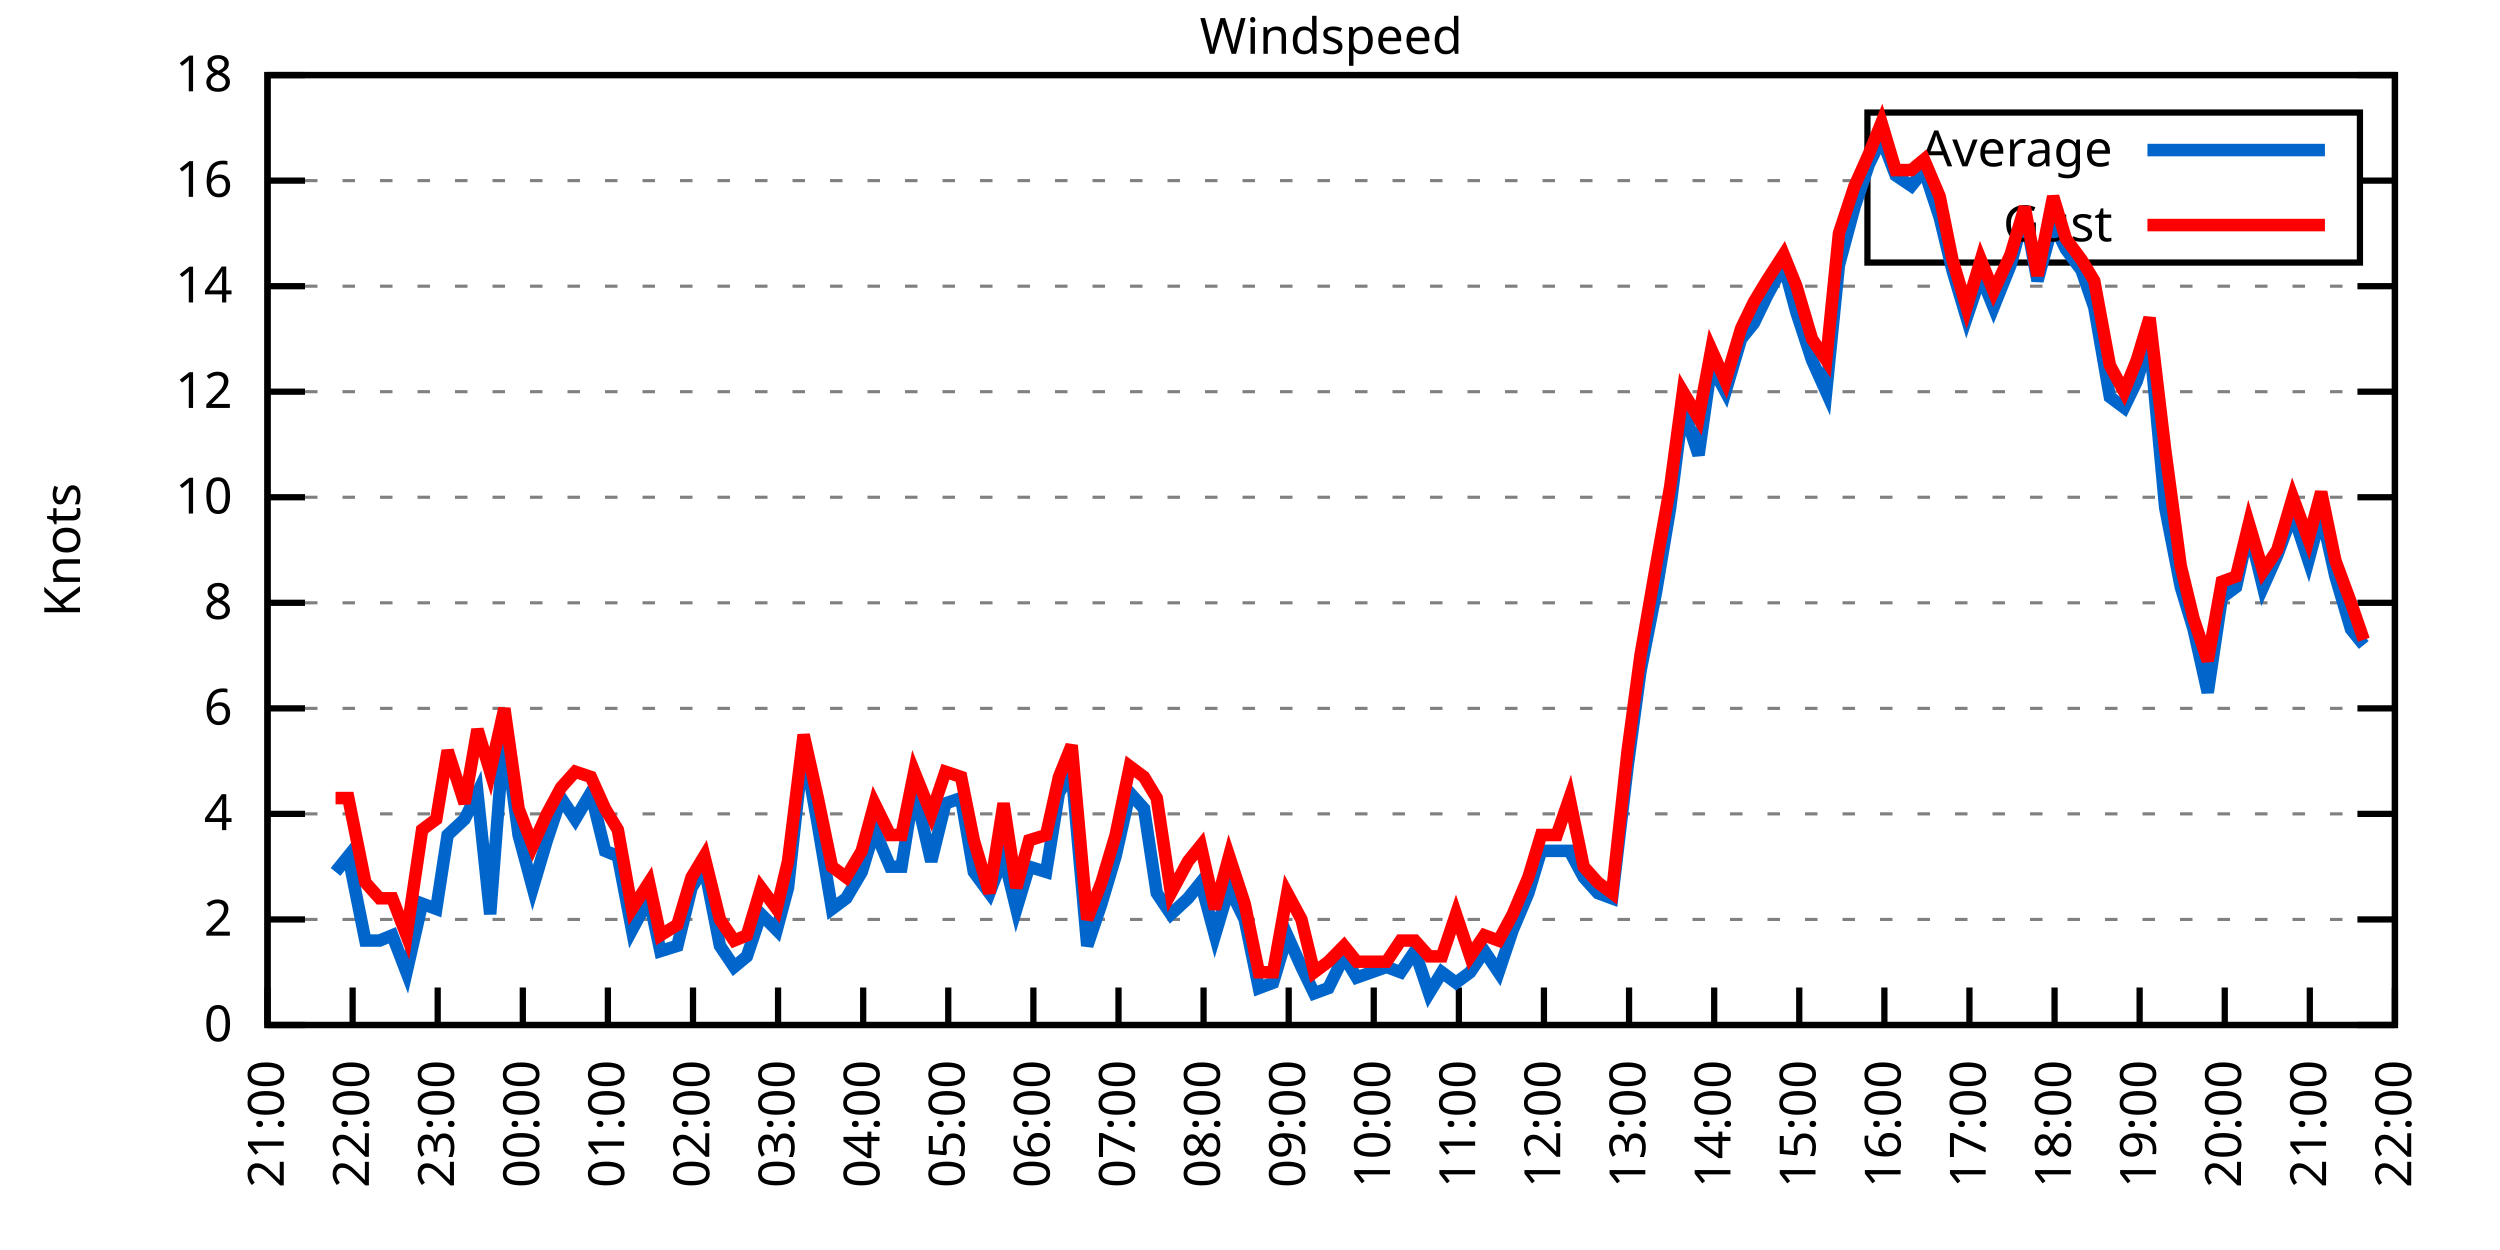
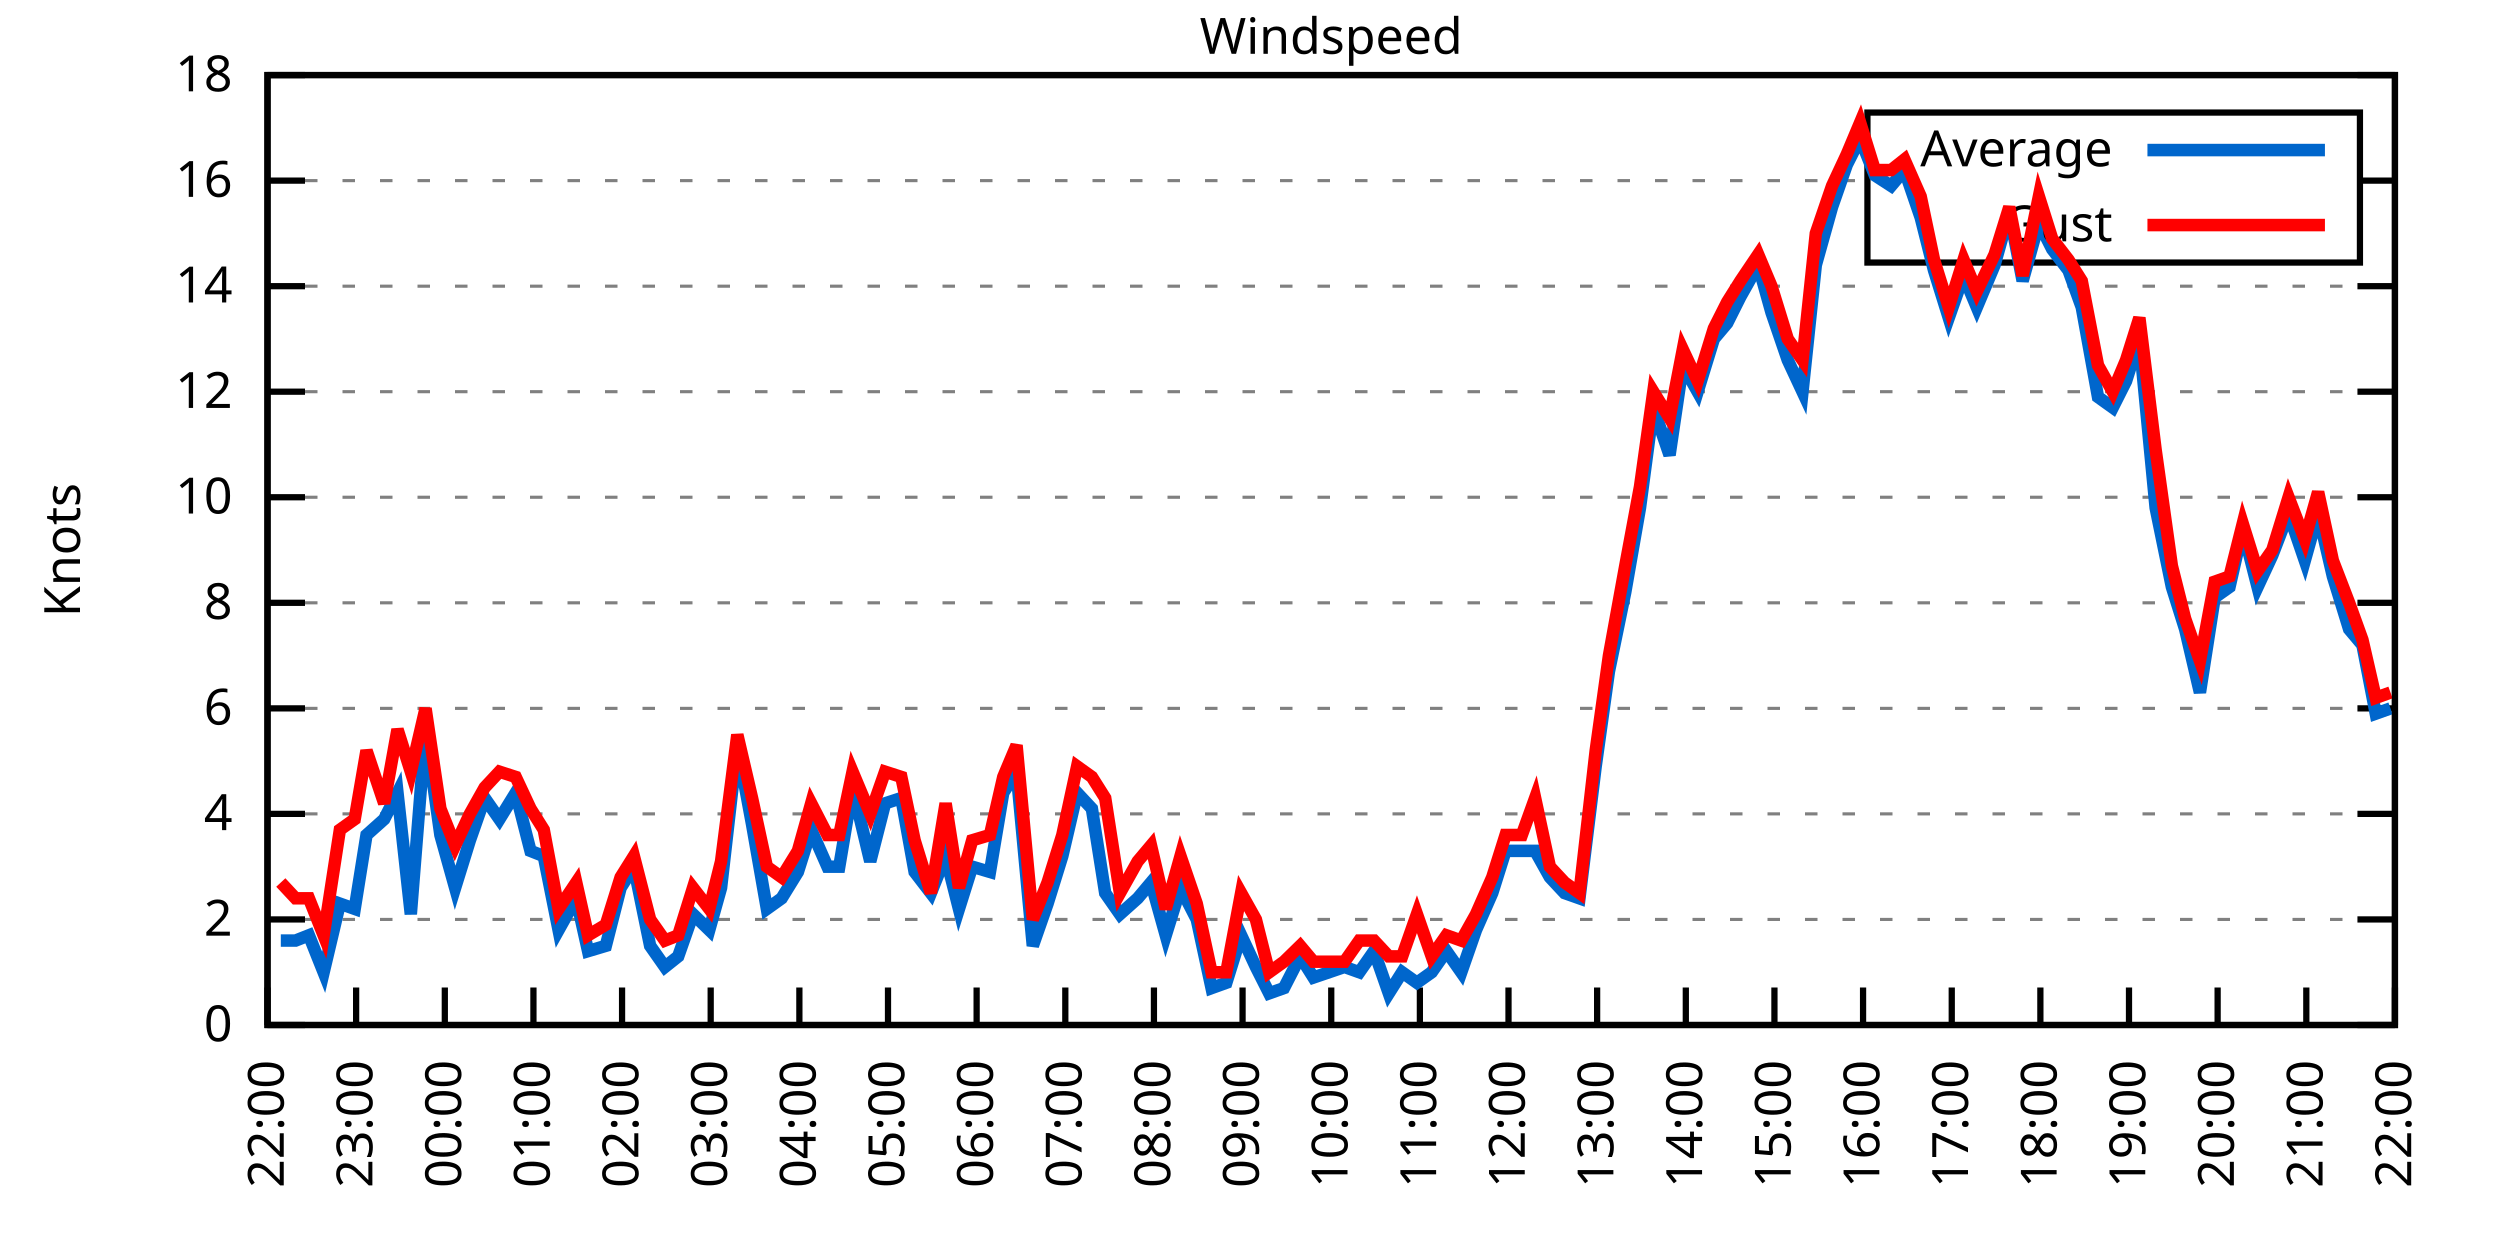
<svg xmlns="http://www.w3.org/2000/svg" xmlns:xlink="http://www.w3.org/1999/xlink" width="400" height="200" viewBox="0 0 400 200">
  <g id="gnuplot_canvas">
    <rect x="0" y="0" width="400" height="200" fill="none" />
    <defs>
      <circle id="gpDot" r="0.5" stroke-width="0.5" stroke="currentColor" />
      <path id="gpPt0" stroke-width="0.333" stroke="currentColor" d="M-1,0 h2 M0,-1 v2" />
      <path id="gpPt1" stroke-width="0.333" stroke="currentColor" d="M-1,-1 L1,1 M1,-1 L-1,1" />
      <path id="gpPt2" stroke-width="0.333" stroke="currentColor" d="M-1,0 L1,0 M0,-1 L0,1 M-1,-1 L1,1 M-1,1 L1,-1" />
      <rect id="gpPt3" stroke-width="0.333" stroke="currentColor" x="-1" y="-1" width="2" height="2" />
      <rect id="gpPt4" stroke-width="0.333" stroke="currentColor" fill="currentColor" x="-1" y="-1" width="2" height="2" />
      <circle id="gpPt5" stroke-width="0.333" stroke="currentColor" cx="0" cy="0" r="1" />
      <use xlink:href="#gpPt5" id="gpPt6" fill="currentColor" stroke="none" />
      <path id="gpPt7" stroke-width="0.333" stroke="currentColor" d="M0,-1.33 L-1.33,0.67 L1.33,0.67 z" />
      <use xlink:href="#gpPt7" id="gpPt8" fill="currentColor" stroke="none" />
      <use xlink:href="#gpPt7" id="gpPt9" stroke="currentColor" transform="rotate(180)" />
      <use xlink:href="#gpPt9" id="gpPt10" fill="currentColor" stroke="none" />
      <use xlink:href="#gpPt3" id="gpPt11" stroke="currentColor" transform="rotate(45)" />
      <use xlink:href="#gpPt11" id="gpPt12" fill="currentColor" stroke="none" />
      <path id="gpPt13" stroke-width="0.333" stroke="currentColor" d="M0,1.330 L1.265,0.411 L0.782,-1.067 L-0.782,-1.076 L-1.265,0.411 z" />
      <use xlink:href="#gpPt13" id="gpPt14" fill="currentColor" stroke="none" />
      <filter id="textbox" filterUnits="objectBoundingBox" x="0" y="0" height="1" width="1">
        <feFlood flood-color="white" flood-opacity="1" result="bgnd" />
        <feComposite in="SourceGraphic" in2="bgnd" operator="atop" />
      </filter>
      <filter id="greybox" filterUnits="objectBoundingBox" x="0" y="0" height="1" width="1">
        <feFlood flood-color="lightgrey" flood-opacity="1" result="grey" />
        <feComposite in="SourceGraphic" in2="grey" operator="atop" />
      </filter>
    </defs>
    <g fill="none" color="white" stroke="currentColor" stroke-width="1.00" stroke-linecap="butt" stroke-linejoin="miter">
</g>
    <g fill="none" color="black" stroke="currentColor" stroke-width="1.00" stroke-linecap="butt" stroke-linejoin="miter">
      <g stroke="none" shape-rendering="crispEdges">
        <polygon fill="rgb(255, 255, 255)" points="42.80,164.00 383.18,164.00 383.18,12.02 42.80,12.02 " />
      </g>
    </g>
    <g fill="none" color="black" stroke="currentColor" stroke-width="1.00" stroke-linecap="butt" stroke-linejoin="miter">
</g>
    <g fill="none" color="black" stroke="black" stroke-width="0.50" stroke-linecap="butt" stroke-linejoin="miter">
</g>
    <g fill="none" color="gray" stroke="currentColor" stroke-width="0.50" stroke-linecap="butt" stroke-linejoin="miter">
      <path stroke="gray" stroke-dasharray="2,4" class="gridline" d="M42.80,164.00 L383.19,164.00  " />
    </g>
    <g fill="none" color="gray" stroke="gray" stroke-width="1.00" stroke-linecap="butt" stroke-linejoin="miter">
</g>
    <g fill="none" color="black" stroke="currentColor" stroke-width="1.00" stroke-linecap="butt" stroke-linejoin="miter">
      <path stroke="black" d="M42.80,164.00 L48.80,164.00 M383.19,164.00 L377.19,164.00  " />
      <g transform="translate(37.20,166.60)" stroke="none" fill="black" font-family="Sans" font-size="8.00" text-anchor="end">
        <text>
          <tspan font-family="Sans"> 0</tspan>
        </text>
      </g>
    </g>
    <g fill="none" color="black" stroke="currentColor" stroke-width="1.00" stroke-linecap="butt" stroke-linejoin="miter">
</g>
    <g fill="none" color="black" stroke="black" stroke-width="0.50" stroke-linecap="butt" stroke-linejoin="miter">
</g>
    <g fill="none" color="gray" stroke="currentColor" stroke-width="0.50" stroke-linecap="butt" stroke-linejoin="miter">
      <path stroke="gray" stroke-dasharray="2,4" class="gridline" d="M42.80,147.11 L383.19,147.11  " />
    </g>
    <g fill="none" color="gray" stroke="gray" stroke-width="1.00" stroke-linecap="butt" stroke-linejoin="miter">
</g>
    <g fill="none" color="black" stroke="currentColor" stroke-width="1.00" stroke-linecap="butt" stroke-linejoin="miter">
      <path stroke="black" d="M42.80,147.11 L48.80,147.11 M383.19,147.11 L377.19,147.11  " />
      <g transform="translate(37.20,149.71)" stroke="none" fill="black" font-family="Sans" font-size="8.00" text-anchor="end">
        <text>
          <tspan font-family="Sans"> 2</tspan>
        </text>
      </g>
    </g>
    <g fill="none" color="black" stroke="currentColor" stroke-width="1.00" stroke-linecap="butt" stroke-linejoin="miter">
</g>
    <g fill="none" color="black" stroke="black" stroke-width="0.50" stroke-linecap="butt" stroke-linejoin="miter">
</g>
    <g fill="none" color="gray" stroke="currentColor" stroke-width="0.50" stroke-linecap="butt" stroke-linejoin="miter">
      <path stroke="gray" stroke-dasharray="2,4" class="gridline" d="M42.80,130.22 L383.19,130.22  " />
    </g>
    <g fill="none" color="gray" stroke="gray" stroke-width="1.00" stroke-linecap="butt" stroke-linejoin="miter">
</g>
    <g fill="none" color="black" stroke="currentColor" stroke-width="1.00" stroke-linecap="butt" stroke-linejoin="miter">
      <path stroke="black" d="M42.80,130.22 L48.80,130.22 M383.19,130.22 L377.19,130.22  " />
      <g transform="translate(37.20,132.82)" stroke="none" fill="black" font-family="Sans" font-size="8.00" text-anchor="end">
        <text>
          <tspan font-family="Sans"> 4</tspan>
        </text>
      </g>
    </g>
    <g fill="none" color="black" stroke="currentColor" stroke-width="1.00" stroke-linecap="butt" stroke-linejoin="miter">
</g>
    <g fill="none" color="black" stroke="black" stroke-width="0.50" stroke-linecap="butt" stroke-linejoin="miter">
</g>
    <g fill="none" color="gray" stroke="currentColor" stroke-width="0.50" stroke-linecap="butt" stroke-linejoin="miter">
      <path stroke="gray" stroke-dasharray="2,4" class="gridline" d="M42.80,113.34 L383.19,113.34  " />
    </g>
    <g fill="none" color="gray" stroke="gray" stroke-width="1.00" stroke-linecap="butt" stroke-linejoin="miter">
</g>
    <g fill="none" color="black" stroke="currentColor" stroke-width="1.00" stroke-linecap="butt" stroke-linejoin="miter">
      <path stroke="black" d="M42.80,113.34 L48.80,113.34 M383.19,113.34 L377.19,113.34  " />
      <g transform="translate(37.20,115.94)" stroke="none" fill="black" font-family="Sans" font-size="8.00" text-anchor="end">
        <text>
          <tspan font-family="Sans"> 6</tspan>
        </text>
      </g>
    </g>
    <g fill="none" color="black" stroke="currentColor" stroke-width="1.00" stroke-linecap="butt" stroke-linejoin="miter">
</g>
    <g fill="none" color="black" stroke="black" stroke-width="0.50" stroke-linecap="butt" stroke-linejoin="miter">
</g>
    <g fill="none" color="gray" stroke="currentColor" stroke-width="0.50" stroke-linecap="butt" stroke-linejoin="miter">
      <path stroke="gray" stroke-dasharray="2,4" class="gridline" d="M42.80,96.45 L383.19,96.45  " />
    </g>
    <g fill="none" color="gray" stroke="gray" stroke-width="1.00" stroke-linecap="butt" stroke-linejoin="miter">
</g>
    <g fill="none" color="black" stroke="currentColor" stroke-width="1.00" stroke-linecap="butt" stroke-linejoin="miter">
      <path stroke="black" d="M42.80,96.45 L48.80,96.45 M383.19,96.45 L377.19,96.45  " />
      <g transform="translate(37.20,99.05)" stroke="none" fill="black" font-family="Sans" font-size="8.00" text-anchor="end">
        <text>
          <tspan font-family="Sans"> 8</tspan>
        </text>
      </g>
    </g>
    <g fill="none" color="black" stroke="currentColor" stroke-width="1.00" stroke-linecap="butt" stroke-linejoin="miter">
</g>
    <g fill="none" color="black" stroke="black" stroke-width="0.50" stroke-linecap="butt" stroke-linejoin="miter">
</g>
    <g fill="none" color="gray" stroke="currentColor" stroke-width="0.50" stroke-linecap="butt" stroke-linejoin="miter">
      <path stroke="gray" stroke-dasharray="2,4" class="gridline" d="M42.80,79.56 L383.19,79.56  " />
    </g>
    <g fill="none" color="gray" stroke="gray" stroke-width="1.00" stroke-linecap="butt" stroke-linejoin="miter">
</g>
    <g fill="none" color="black" stroke="currentColor" stroke-width="1.00" stroke-linecap="butt" stroke-linejoin="miter">
      <path stroke="black" d="M42.80,79.56 L48.80,79.56 M383.19,79.56 L377.19,79.56  " />
      <g transform="translate(37.20,82.16)" stroke="none" fill="black" font-family="Sans" font-size="8.00" text-anchor="end">
        <text>
          <tspan font-family="Sans"> 10</tspan>
        </text>
      </g>
    </g>
    <g fill="none" color="black" stroke="currentColor" stroke-width="1.00" stroke-linecap="butt" stroke-linejoin="miter">
</g>
    <g fill="none" color="black" stroke="black" stroke-width="0.50" stroke-linecap="butt" stroke-linejoin="miter">
</g>
    <g fill="none" color="gray" stroke="currentColor" stroke-width="0.50" stroke-linecap="butt" stroke-linejoin="miter">
      <path stroke="gray" stroke-dasharray="2,4" class="gridline" d="M42.80,62.67 L383.19,62.67  " />
    </g>
    <g fill="none" color="gray" stroke="gray" stroke-width="1.00" stroke-linecap="butt" stroke-linejoin="miter">
</g>
    <g fill="none" color="black" stroke="currentColor" stroke-width="1.00" stroke-linecap="butt" stroke-linejoin="miter">
      <path stroke="black" d="M42.80,62.67 L48.80,62.67 M383.19,62.67 L377.19,62.67  " />
      <g transform="translate(37.20,65.27)" stroke="none" fill="black" font-family="Sans" font-size="8.00" text-anchor="end">
        <text>
          <tspan font-family="Sans"> 12</tspan>
        </text>
      </g>
    </g>
    <g fill="none" color="black" stroke="currentColor" stroke-width="1.00" stroke-linecap="butt" stroke-linejoin="miter">
</g>
    <g fill="none" color="black" stroke="black" stroke-width="0.50" stroke-linecap="butt" stroke-linejoin="miter">
</g>
    <g fill="none" color="gray" stroke="currentColor" stroke-width="0.50" stroke-linecap="butt" stroke-linejoin="miter">
      <path stroke="gray" stroke-dasharray="2,4" class="gridline" d="M42.80,45.79 L383.19,45.79  " />
    </g>
    <g fill="none" color="gray" stroke="gray" stroke-width="1.00" stroke-linecap="butt" stroke-linejoin="miter">
</g>
    <g fill="none" color="black" stroke="currentColor" stroke-width="1.00" stroke-linecap="butt" stroke-linejoin="miter">
      <path stroke="black" d="M42.80,45.79 L48.80,45.79 M383.19,45.79 L377.19,45.79  " />
      <g transform="translate(37.20,48.39)" stroke="none" fill="black" font-family="Sans" font-size="8.00" text-anchor="end">
        <text>
          <tspan font-family="Sans"> 14</tspan>
        </text>
      </g>
    </g>
    <g fill="none" color="black" stroke="currentColor" stroke-width="1.00" stroke-linecap="butt" stroke-linejoin="miter">
</g>
    <g fill="none" color="black" stroke="black" stroke-width="0.50" stroke-linecap="butt" stroke-linejoin="miter">
</g>
    <g fill="none" color="gray" stroke="currentColor" stroke-width="0.50" stroke-linecap="butt" stroke-linejoin="miter">
      <path stroke="gray" stroke-dasharray="2,4" class="gridline" d="M42.80,28.90 L298.79,28.90 M377.59,28.90 L383.19,28.90  " />
    </g>
    <g fill="none" color="gray" stroke="gray" stroke-width="1.00" stroke-linecap="butt" stroke-linejoin="miter">
</g>
    <g fill="none" color="black" stroke="currentColor" stroke-width="1.00" stroke-linecap="butt" stroke-linejoin="miter">
      <path stroke="black" d="M42.80,28.90 L48.80,28.90 M383.19,28.90 L377.19,28.90  " />
      <g transform="translate(37.20,31.50)" stroke="none" fill="black" font-family="Sans" font-size="8.00" text-anchor="end">
        <text>
          <tspan font-family="Sans"> 16</tspan>
        </text>
      </g>
    </g>
    <g fill="none" color="black" stroke="currentColor" stroke-width="1.00" stroke-linecap="butt" stroke-linejoin="miter">
</g>
    <g fill="none" color="black" stroke="black" stroke-width="0.50" stroke-linecap="butt" stroke-linejoin="miter">
</g>
    <g fill="none" color="gray" stroke="currentColor" stroke-width="0.50" stroke-linecap="butt" stroke-linejoin="miter">
      <path stroke="gray" stroke-dasharray="2,4" class="gridline" d="M42.80,12.01 L383.19,12.01  " />
    </g>
    <g fill="none" color="gray" stroke="gray" stroke-width="1.00" stroke-linecap="butt" stroke-linejoin="miter">
</g>
    <g fill="none" color="black" stroke="currentColor" stroke-width="1.00" stroke-linecap="butt" stroke-linejoin="miter">
      <path stroke="black" d="M42.80,12.01 L48.80,12.01 M383.19,12.01 L377.19,12.01  " />
      <g transform="translate(37.20,14.61)" stroke="none" fill="black" font-family="Sans" font-size="8.00" text-anchor="end">
        <text>
          <tspan font-family="Sans"> 18</tspan>
        </text>
      </g>
    </g>
    <g fill="none" color="black" stroke="currentColor" stroke-width="1.00" stroke-linecap="butt" stroke-linejoin="miter">
      <path stroke="black" d="M42.80,164.00 L42.80,158.00  " />
      <g transform="translate(45.40,169.60) rotate(270.00)" stroke="none" fill="black" font-family="Sans" font-size="8.00" text-anchor="end">
        <text>
-           <tspan font-family="Sans">21:00</tspan>
-         </text>
-       </g>
-     </g>
-     <g fill="none" color="black" stroke="currentColor" stroke-width="1.00" stroke-linecap="butt" stroke-linejoin="miter">
-       <path stroke="black" d="M56.42,164.00 L56.42,158.00  " />
-       <g transform="translate(59.02,169.60) rotate(270.00)" stroke="none" fill="black" font-family="Sans" font-size="8.00" text-anchor="end">
-         <text>
          <tspan font-family="Sans">22:00</tspan>
        </text>
      </g>
    </g>
    <g fill="none" color="black" stroke="currentColor" stroke-width="1.00" stroke-linecap="butt" stroke-linejoin="miter">
-       <path stroke="black" d="M70.03,164.00 L70.03,158.00  " />
-       <g transform="translate(72.63,169.60) rotate(270.00)" stroke="none" fill="black" font-family="Sans" font-size="8.00" text-anchor="end">
+       <path stroke="black" d="M56.98,164.00 L56.98,158.00  " />
+       <g transform="translate(59.58,169.60) rotate(270.00)" stroke="none" fill="black" font-family="Sans" font-size="8.00" text-anchor="end">
        <text>
          <tspan font-family="Sans">23:00</tspan>
        </text>
      </g>
    </g>
    <g fill="none" color="black" stroke="currentColor" stroke-width="1.00" stroke-linecap="butt" stroke-linejoin="miter">
-       <path stroke="black" d="M83.65,164.00 L83.65,158.00  " />
-       <g transform="translate(86.25,169.60) rotate(270.00)" stroke="none" fill="black" font-family="Sans" font-size="8.00" text-anchor="end">
+       <path stroke="black" d="M71.17,164.00 L71.17,158.00  " />
+       <g transform="translate(73.77,169.60) rotate(270.00)" stroke="none" fill="black" font-family="Sans" font-size="8.00" text-anchor="end">
        <text>
          <tspan font-family="Sans">00:00</tspan>
        </text>
      </g>
    </g>
    <g fill="none" color="black" stroke="currentColor" stroke-width="1.00" stroke-linecap="butt" stroke-linejoin="miter">
-       <path stroke="black" d="M97.26,164.00 L97.26,158.00  " />
-       <g transform="translate(99.86,169.60) rotate(270.00)" stroke="none" fill="black" font-family="Sans" font-size="8.00" text-anchor="end">
+       <path stroke="black" d="M85.35,164.00 L85.35,158.00  " />
+       <g transform="translate(87.95,169.60) rotate(270.00)" stroke="none" fill="black" font-family="Sans" font-size="8.00" text-anchor="end">
        <text>
          <tspan font-family="Sans">01:00</tspan>
        </text>
      </g>
    </g>
    <g fill="none" color="black" stroke="currentColor" stroke-width="1.00" stroke-linecap="butt" stroke-linejoin="miter">
-       <path stroke="black" d="M110.88,164.00 L110.88,158.00  " />
-       <g transform="translate(113.48,169.60) rotate(270.00)" stroke="none" fill="black" font-family="Sans" font-size="8.00" text-anchor="end">
+       <path stroke="black" d="M99.53,164.00 L99.53,158.00  " />
+       <g transform="translate(102.13,169.60) rotate(270.00)" stroke="none" fill="black" font-family="Sans" font-size="8.00" text-anchor="end">
        <text>
          <tspan font-family="Sans">02:00</tspan>
        </text>
      </g>
    </g>
    <g fill="none" color="black" stroke="currentColor" stroke-width="1.00" stroke-linecap="butt" stroke-linejoin="miter">
-       <path stroke="black" d="M124.49,164.00 L124.49,158.00  " />
-       <g transform="translate(127.09,169.60) rotate(270.00)" stroke="none" fill="black" font-family="Sans" font-size="8.00" text-anchor="end">
+       <path stroke="black" d="M113.71,164.00 L113.71,158.00  " />
+       <g transform="translate(116.31,169.60) rotate(270.00)" stroke="none" fill="black" font-family="Sans" font-size="8.00" text-anchor="end">
        <text>
          <tspan font-family="Sans">03:00</tspan>
        </text>
      </g>
    </g>
    <g fill="none" color="black" stroke="currentColor" stroke-width="1.00" stroke-linecap="butt" stroke-linejoin="miter">
-       <path stroke="black" d="M138.11,164.00 L138.11,158.00  " />
-       <g transform="translate(140.71,169.60) rotate(270.00)" stroke="none" fill="black" font-family="Sans" font-size="8.00" text-anchor="end">
+       <path stroke="black" d="M127.90,164.00 L127.90,158.00  " />
+       <g transform="translate(130.50,169.60) rotate(270.00)" stroke="none" fill="black" font-family="Sans" font-size="8.00" text-anchor="end">
        <text>
          <tspan font-family="Sans">04:00</tspan>
        </text>
      </g>
    </g>
    <g fill="none" color="black" stroke="currentColor" stroke-width="1.00" stroke-linecap="butt" stroke-linejoin="miter">
-       <path stroke="black" d="M151.72,164.00 L151.72,158.00  " />
-       <g transform="translate(154.32,169.60) rotate(270.00)" stroke="none" fill="black" font-family="Sans" font-size="8.00" text-anchor="end">
+       <path stroke="black" d="M142.08,164.00 L142.08,158.00  " />
+       <g transform="translate(144.68,169.60) rotate(270.00)" stroke="none" fill="black" font-family="Sans" font-size="8.00" text-anchor="end">
        <text>
          <tspan font-family="Sans">05:00</tspan>
        </text>
      </g>
    </g>
    <g fill="none" color="black" stroke="currentColor" stroke-width="1.00" stroke-linecap="butt" stroke-linejoin="miter">
-       <path stroke="black" d="M165.34,164.00 L165.34,158.00  " />
-       <g transform="translate(167.94,169.60) rotate(270.00)" stroke="none" fill="black" font-family="Sans" font-size="8.00" text-anchor="end">
+       <path stroke="black" d="M156.26,164.00 L156.26,158.00  " />
+       <g transform="translate(158.86,169.60) rotate(270.00)" stroke="none" fill="black" font-family="Sans" font-size="8.00" text-anchor="end">
        <text>
          <tspan font-family="Sans">06:00</tspan>
        </text>
      </g>
    </g>
    <g fill="none" color="black" stroke="currentColor" stroke-width="1.00" stroke-linecap="butt" stroke-linejoin="miter">
-       <path stroke="black" d="M178.96,164.00 L178.96,158.00  " />
-       <g transform="translate(181.56,169.60) rotate(270.00)" stroke="none" fill="black" font-family="Sans" font-size="8.00" text-anchor="end">
+       <path stroke="black" d="M170.45,164.00 L170.45,158.00  " />
+       <g transform="translate(173.05,169.60) rotate(270.00)" stroke="none" fill="black" font-family="Sans" font-size="8.00" text-anchor="end">
        <text>
          <tspan font-family="Sans">07:00</tspan>
        </text>
      </g>
    </g>
    <g fill="none" color="black" stroke="currentColor" stroke-width="1.00" stroke-linecap="butt" stroke-linejoin="miter">
-       <path stroke="black" d="M192.57,164.00 L192.57,158.00  " />
-       <g transform="translate(195.17,169.60) rotate(270.00)" stroke="none" fill="black" font-family="Sans" font-size="8.00" text-anchor="end">
+       <path stroke="black" d="M184.63,164.00 L184.63,158.00  " />
+       <g transform="translate(187.23,169.60) rotate(270.00)" stroke="none" fill="black" font-family="Sans" font-size="8.00" text-anchor="end">
        <text>
          <tspan font-family="Sans">08:00</tspan>
        </text>
      </g>
    </g>
    <g fill="none" color="black" stroke="currentColor" stroke-width="1.00" stroke-linecap="butt" stroke-linejoin="miter">
-       <path stroke="black" d="M206.19,164.00 L206.19,158.00  " />
-       <g transform="translate(208.79,169.60) rotate(270.00)" stroke="none" fill="black" font-family="Sans" font-size="8.00" text-anchor="end">
+       <path stroke="black" d="M198.81,164.00 L198.81,158.00  " />
+       <g transform="translate(201.41,169.60) rotate(270.00)" stroke="none" fill="black" font-family="Sans" font-size="8.00" text-anchor="end">
        <text>
          <tspan font-family="Sans">09:00</tspan>
        </text>
      </g>
    </g>
    <g fill="none" color="black" stroke="currentColor" stroke-width="1.00" stroke-linecap="butt" stroke-linejoin="miter">
-       <path stroke="black" d="M219.80,164.00 L219.80,158.00  " />
-       <g transform="translate(222.40,169.60) rotate(270.00)" stroke="none" fill="black" font-family="Sans" font-size="8.00" text-anchor="end">
+       <path stroke="black" d="M213.00,164.00 L213.00,158.00  " />
+       <g transform="translate(215.60,169.60) rotate(270.00)" stroke="none" fill="black" font-family="Sans" font-size="8.00" text-anchor="end">
        <text>
          <tspan font-family="Sans">10:00</tspan>
        </text>
      </g>
    </g>
    <g fill="none" color="black" stroke="currentColor" stroke-width="1.00" stroke-linecap="butt" stroke-linejoin="miter">
-       <path stroke="black" d="M233.42,164.00 L233.42,158.00  " />
-       <g transform="translate(236.02,169.60) rotate(270.00)" stroke="none" fill="black" font-family="Sans" font-size="8.00" text-anchor="end">
+       <path stroke="black" d="M227.18,164.00 L227.18,158.00  " />
+       <g transform="translate(229.78,169.60) rotate(270.00)" stroke="none" fill="black" font-family="Sans" font-size="8.00" text-anchor="end">
        <text>
          <tspan font-family="Sans">11:00</tspan>
        </text>
      </g>
    </g>
    <g fill="none" color="black" stroke="currentColor" stroke-width="1.00" stroke-linecap="butt" stroke-linejoin="miter">
-       <path stroke="black" d="M247.03,164.00 L247.03,158.00  " />
-       <g transform="translate(249.63,169.60) rotate(270.00)" stroke="none" fill="black" font-family="Sans" font-size="8.00" text-anchor="end">
+       <path stroke="black" d="M241.36,164.00 L241.36,158.00  " />
+       <g transform="translate(243.96,169.60) rotate(270.00)" stroke="none" fill="black" font-family="Sans" font-size="8.00" text-anchor="end">
        <text>
          <tspan font-family="Sans">12:00</tspan>
        </text>
      </g>
    </g>
    <g fill="none" color="black" stroke="currentColor" stroke-width="1.00" stroke-linecap="butt" stroke-linejoin="miter">
-       <path stroke="black" d="M260.65,164.00 L260.65,158.00  " />
-       <g transform="translate(263.25,169.60) rotate(270.00)" stroke="none" fill="black" font-family="Sans" font-size="8.00" text-anchor="end">
+       <path stroke="black" d="M255.54,164.00 L255.54,158.00  " />
+       <g transform="translate(258.14,169.60) rotate(270.00)" stroke="none" fill="black" font-family="Sans" font-size="8.00" text-anchor="end">
        <text>
          <tspan font-family="Sans">13:00</tspan>
        </text>
      </g>
    </g>
    <g fill="none" color="black" stroke="currentColor" stroke-width="1.00" stroke-linecap="butt" stroke-linejoin="miter">
-       <path stroke="black" d="M274.27,164.00 L274.27,158.00  " />
-       <g transform="translate(276.87,169.60) rotate(270.00)" stroke="none" fill="black" font-family="Sans" font-size="8.00" text-anchor="end">
+       <path stroke="black" d="M269.73,164.00 L269.73,158.00  " />
+       <g transform="translate(272.33,169.60) rotate(270.00)" stroke="none" fill="black" font-family="Sans" font-size="8.00" text-anchor="end">
        <text>
          <tspan font-family="Sans">14:00</tspan>
        </text>
      </g>
    </g>
    <g fill="none" color="black" stroke="currentColor" stroke-width="1.00" stroke-linecap="butt" stroke-linejoin="miter">
-       <path stroke="black" d="M287.88,164.00 L287.88,158.00  " />
-       <g transform="translate(290.48,169.60) rotate(270.00)" stroke="none" fill="black" font-family="Sans" font-size="8.00" text-anchor="end">
+       <path stroke="black" d="M283.91,164.00 L283.91,158.00  " />
+       <g transform="translate(286.51,169.60) rotate(270.00)" stroke="none" fill="black" font-family="Sans" font-size="8.00" text-anchor="end">
        <text>
          <tspan font-family="Sans">15:00</tspan>
        </text>
      </g>
    </g>
    <g fill="none" color="black" stroke="currentColor" stroke-width="1.00" stroke-linecap="butt" stroke-linejoin="miter">
-       <path stroke="black" d="M301.50,164.00 L301.50,158.00  " />
-       <g transform="translate(304.10,169.60) rotate(270.00)" stroke="none" fill="black" font-family="Sans" font-size="8.00" text-anchor="end">
+       <path stroke="black" d="M298.09,164.00 L298.09,158.00  " />
+       <g transform="translate(300.69,169.60) rotate(270.00)" stroke="none" fill="black" font-family="Sans" font-size="8.00" text-anchor="end">
        <text>
          <tspan font-family="Sans">16:00</tspan>
        </text>
      </g>
    </g>
    <g fill="none" color="black" stroke="currentColor" stroke-width="1.00" stroke-linecap="butt" stroke-linejoin="miter">
-       <path stroke="black" d="M315.11,164.00 L315.11,158.00  " />
-       <g transform="translate(317.71,169.60) rotate(270.00)" stroke="none" fill="black" font-family="Sans" font-size="8.00" text-anchor="end">
+       <path stroke="black" d="M312.28,164.00 L312.28,158.00  " />
+       <g transform="translate(314.88,169.60) rotate(270.00)" stroke="none" fill="black" font-family="Sans" font-size="8.00" text-anchor="end">
        <text>
          <tspan font-family="Sans">17:00</tspan>
        </text>
      </g>
    </g>
    <g fill="none" color="black" stroke="currentColor" stroke-width="1.00" stroke-linecap="butt" stroke-linejoin="miter">
-       <path stroke="black" d="M328.73,164.00 L328.73,158.00  " />
-       <g transform="translate(331.33,169.60) rotate(270.00)" stroke="none" fill="black" font-family="Sans" font-size="8.00" text-anchor="end">
+       <path stroke="black" d="M326.46,164.00 L326.46,158.00  " />
+       <g transform="translate(329.06,169.60) rotate(270.00)" stroke="none" fill="black" font-family="Sans" font-size="8.00" text-anchor="end">
        <text>
          <tspan font-family="Sans">18:00</tspan>
        </text>
      </g>
    </g>
    <g fill="none" color="black" stroke="currentColor" stroke-width="1.00" stroke-linecap="butt" stroke-linejoin="miter">
-       <path stroke="black" d="M342.34,164.00 L342.34,158.00  " />
-       <g transform="translate(344.94,169.60) rotate(270.00)" stroke="none" fill="black" font-family="Sans" font-size="8.00" text-anchor="end">
+       <path stroke="black" d="M340.64,164.00 L340.64,158.00  " />
+       <g transform="translate(343.24,169.60) rotate(270.00)" stroke="none" fill="black" font-family="Sans" font-size="8.00" text-anchor="end">
        <text>
          <tspan font-family="Sans">19:00</tspan>
        </text>
      </g>
    </g>
    <g fill="none" color="black" stroke="currentColor" stroke-width="1.00" stroke-linecap="butt" stroke-linejoin="miter">
-       <path stroke="black" d="M355.96,164.00 L355.96,158.00  " />
-       <g transform="translate(358.56,169.60) rotate(270.00)" stroke="none" fill="black" font-family="Sans" font-size="8.00" text-anchor="end">
+       <path stroke="black" d="M354.82,164.00 L354.82,158.00  " />
+       <g transform="translate(357.42,169.60) rotate(270.00)" stroke="none" fill="black" font-family="Sans" font-size="8.00" text-anchor="end">
        <text>
          <tspan font-family="Sans">20:00</tspan>
        </text>
      </g>
    </g>
    <g fill="none" color="black" stroke="currentColor" stroke-width="1.00" stroke-linecap="butt" stroke-linejoin="miter">
-       <path stroke="black" d="M369.57,164.00 L369.57,158.00  " />
-       <g transform="translate(372.17,169.60) rotate(270.00)" stroke="none" fill="black" font-family="Sans" font-size="8.00" text-anchor="end">
+       <path stroke="black" d="M369.01,164.00 L369.01,158.00  " />
+       <g transform="translate(371.61,169.60) rotate(270.00)" stroke="none" fill="black" font-family="Sans" font-size="8.00" text-anchor="end">
        <text>
          <tspan font-family="Sans">21:00</tspan>
        </text>
      </g>
    </g>
    <g fill="none" color="black" stroke="currentColor" stroke-width="1.00" stroke-linecap="butt" stroke-linejoin="miter">
      <path stroke="black" d="M383.19,164.00 L383.19,158.00  " />
      <g transform="translate(385.79,169.60) rotate(270.00)" stroke="none" fill="black" font-family="Sans" font-size="8.00" text-anchor="end">
        <text>
          <tspan font-family="Sans">22:00</tspan>
        </text>
      </g>
    </g>
    <g fill="none" color="black" stroke="currentColor" stroke-width="1.00" stroke-linecap="butt" stroke-linejoin="miter">
</g>
    <g fill="none" color="black" stroke="currentColor" stroke-width="1.00" stroke-linecap="butt" stroke-linejoin="miter">
      <path stroke="black" d="M42.80,12.01 L42.80,164.00 L383.19,164.00 L383.19,12.01 L42.80,12.01 Z  " />
    </g>
    <g fill="none" color="black" stroke="currentColor" stroke-width="1.00" stroke-linecap="butt" stroke-linejoin="miter">
</g>
    <g fill="none" color="black" stroke="currentColor" stroke-width="1.00" stroke-linecap="butt" stroke-linejoin="miter">
      <path stroke="black" d="M298.79,42.01 L298.79,18.01 L377.59,18.01 L377.59,42.01 L298.79,42.01 Z  " />
    </g>
    <g id="Windspeed_plot_1">
      <g fill="none" color="white" stroke="black" stroke-width="2.00" stroke-linecap="butt" stroke-linejoin="miter">
</g>
      <g fill="none" color="black" stroke="currentColor" stroke-width="2.00" stroke-linecap="butt" stroke-linejoin="miter">
        <g transform="translate(337.99,26.61)" stroke="none" fill="black" font-family="Sans" font-size="8.00" text-anchor="end">
          <text>
            <tspan font-family="Sans">Average</tspan>
          </text>
        </g>
      </g>
      <g fill="none" color="black" stroke="currentColor" stroke-width="2.00" stroke-linecap="butt" stroke-linejoin="miter">
-         <path stroke="rgb(  0, 102, 204)" d="M343.59,24.01 L371.99,24.01 M53.69,139.51 L55.73,136.98 L58.46,150.49 L60.73,150.49 L62.77,149.65 L65.04,155.56   L67.54,144.58 L69.80,145.42 L71.62,133.60 L74.34,131.07 L76.39,126.85 L78.43,146.27 L80.70,116.71 L82.97,133.60   L85.24,142.05 L87.50,134.45 L89.77,127.69 L92.04,131.07 L94.54,126.85 L96.81,136.14 L98.85,136.98 L101.12,148.80   L103.84,143.73 L105.66,152.18 L108.38,151.33 L110.65,142.05 L112.69,138.67 L115.19,151.33 L117.46,154.71 L119.50,153.02   L121.77,146.27 L124.27,148.80 L126.08,142.05 L128.58,119.25 L130.85,131.91 L133.12,145.42 L135.39,143.73 L137.88,139.51   L139.92,132.76 L142.42,138.67 L144.24,138.67 L146.28,126.00 L149.00,137.82 L151.27,128.54 L153.77,127.69 L155.81,139.51   L158.31,142.89 L160.57,136.98 L162.62,145.42 L164.66,138.67 L167.38,139.51 L169.43,126.85 L171.47,123.47 L173.96,151.33   L176.23,144.58 L178.50,136.98 L180.77,126.85 L183.04,129.38 L185.08,142.89 L187.35,146.27 L190.08,143.73 L192.12,141.20   L194.39,149.65 L196.66,142.05 L199.15,147.11 L201.42,158.09 L203.69,157.24 L205.96,149.65 L208.23,154.71 L210.27,158.93   L212.54,158.09 L215.04,153.02 L217.08,156.40 L221.85,154.71 L224.11,155.56 L226.38,152.18 L228.65,158.93 L230.70,155.56   L232.96,157.24 L235.23,155.56 L237.50,152.18 L239.77,155.56 L242.04,148.80 L244.54,142.89 L246.58,136.14 L249.08,136.14   L251.12,136.14 L253.39,140.36 L255.66,142.89 L257.93,143.73 L260.42,122.62 L262.47,107.43 L264.96,94.76 L267.23,81.25   L269.27,65.21 L271.77,72.81 L273.81,58.45 L276.08,62.67 L278.58,54.23 L280.62,51.70 L282.66,47.47 L285.38,42.41   L287.43,50.01 L289.92,57.61 L292.19,62.67 L294.23,42.41 L296.73,33.12 L299.00,26.36 L301.04,22.14 L303.31,28.05   L305.81,29.74 L307.85,27.21 L310.35,34.81 L312.39,43.25 L314.66,50.85 L316.93,44.10 L318.97,49.16 L321.69,42.41   L323.96,33.96 L326.00,44.94 L328.50,35.65 L330.54,39.87 L333.04,43.25 L335.08,49.16 L337.58,63.52 L339.85,65.21   L341.89,60.98 L343.93,54.23 L346.43,81.25 L348.92,93.92 L350.97,100.67 L353.24,110.80 L355.50,95.60 L357.77,93.92   L359.82,84.63 L362.09,93.92 L364.36,88.85 L366.85,82.09 L369.35,89.69 L371.39,82.09 L373.66,92.23 L376.16,100.67   L378.20,103.20  " />
+         <path stroke="rgb(  0, 102, 204)" d="M343.59,24.01 L371.99,24.01 M44.93,150.49 L47.29,150.49 L49.42,149.65 L51.78,155.56 L54.38,144.58 L56.75,145.42   L58.64,133.60 L61.47,131.07 L63.60,126.85 L65.73,146.27 L68.09,116.71 L70.46,133.60 L72.82,142.05 L75.18,134.45   L77.55,127.69 L79.91,131.07 L82.51,126.85 L84.88,136.14 L87.00,136.98 L89.37,148.80 L92.20,143.73 L94.09,152.18   L96.93,151.33 L99.30,142.05 L101.42,138.67 L104.02,151.33 L106.39,154.71 L108.51,153.02 L110.88,146.27 L113.48,148.80   L115.37,142.05 L117.97,119.25 L120.33,131.91 L122.70,145.42 L125.06,143.73 L127.66,139.51 L129.79,132.76 L132.39,138.67   L134.28,138.67 L136.41,126.00 L139.24,137.82 L141.61,128.54 L144.21,127.69 L146.34,139.51 L148.94,142.89 L151.30,136.98   L153.43,145.42 L155.55,138.67 L158.39,139.51 L160.52,126.85 L162.65,123.47 L165.25,151.33 L167.61,144.58 L169.97,136.98   L172.34,126.85 L174.70,129.38 L176.83,142.89 L179.19,146.27 L182.03,143.73 L184.16,141.20 L186.52,149.65 L188.88,142.05   L191.48,147.11 L193.85,158.09 L196.21,157.24 L198.58,149.65 L200.94,154.71 L203.07,158.93 L205.43,158.09 L208.03,153.02   L210.16,156.40 L215.12,154.71 L217.49,155.56 L219.85,152.18 L222.21,158.93 L224.34,155.56 L226.71,157.24 L229.07,155.56   L231.43,152.18 L233.80,155.56 L236.16,148.80 L238.76,142.89 L240.89,136.14 L243.49,136.14 L245.62,136.14 L247.98,140.36   L250.34,142.89 L252.71,143.73 L255.31,122.62 L257.43,107.43 L260.04,94.76 L262.40,81.25 L264.53,65.21 L267.13,72.81   L269.25,58.45 L271.62,62.67 L274.22,54.23 L276.35,51.70 L278.47,47.47 L281.31,42.41 L283.44,50.01 L286.04,57.61   L288.40,62.67 L290.53,42.41 L293.13,33.12 L295.49,26.36 L297.62,22.14 L299.98,28.05 L302.58,29.74 L304.71,27.21   L307.31,34.81 L309.44,43.25 L311.80,50.85 L314.17,44.10 L316.29,49.16 L319.13,42.41 L321.49,33.96 L323.62,44.94   L326.22,35.65 L328.35,39.87 L330.95,43.25 L333.08,49.16 L335.68,63.52 L338.04,65.21 L340.17,60.98 L342.30,54.23   L344.90,81.25 L347.50,93.92 L349.62,100.67 L351.99,110.80 L354.35,95.60 L356.72,93.92 L358.84,84.63 L361.21,93.92   L363.57,88.85 L366.17,82.09 L368.77,89.69 L370.90,82.09 L373.26,92.23 L375.86,100.67 L377.99,103.20 L380.12,114.18   L382.48,113.34  " />
      </g>
    </g>
    <g id="Windspeed_plot_2">
      <g fill="none" color="black" stroke="currentColor" stroke-width="2.00" stroke-linecap="butt" stroke-linejoin="miter">
        <g transform="translate(337.99,38.61)" stroke="none" fill="black" font-family="Sans" font-size="8.00" text-anchor="end">
          <text>
            <tspan font-family="Sans">Gust</tspan>
          </text>
        </g>
      </g>
      <g fill="none" color="black" stroke="currentColor" stroke-width="2.00" stroke-linecap="butt" stroke-linejoin="miter">
-         <path stroke="rgb(255,   0,   0)" d="M343.59,36.01 L371.99,36.01 M53.69,127.69 L55.73,127.69 L58.46,141.20 L60.73,143.73 L62.77,143.73 L65.04,149.65   L67.54,132.76 L69.80,131.07 L71.62,120.09 L74.34,128.54 L76.39,116.71 L78.43,123.47 L80.70,113.34 L82.97,129.38   L85.24,135.29 L87.50,130.22 L89.77,126.00 L92.04,123.47 L94.54,124.31 L96.81,129.38 L98.85,132.76 L101.12,145.42   L103.84,141.20 L105.66,149.65 L108.38,147.96 L110.65,140.36 L112.69,136.98 L115.19,147.11 L117.46,150.49 L119.50,149.65   L121.77,142.05 L124.27,145.42 L126.08,137.82 L128.58,117.56 L130.85,127.69 L133.12,138.67 L135.39,140.36 L137.88,136.14   L139.92,128.54 L142.42,133.60 L144.24,133.60 L146.28,123.47 L149.00,130.22 L151.27,123.47 L153.77,124.31 L155.81,134.45   L158.31,142.89 L160.57,128.54 L162.62,142.05 L164.66,134.45 L167.38,133.60 L169.43,124.31 L171.47,119.25 L173.96,147.11   L176.23,141.20 L178.50,133.60 L180.77,122.62 L183.04,124.31 L185.08,127.69 L187.35,142.89 L190.08,137.82 L192.12,135.29   L194.39,145.42 L196.66,136.98 L199.15,144.58 L201.42,155.56 L203.69,155.56 L205.96,142.89 L208.23,147.11 L210.27,155.56   L212.54,153.87 L215.04,151.33 L217.08,153.87 L221.85,153.87 L224.11,150.49 L226.38,150.49 L228.65,153.02 L230.70,153.02   L232.96,146.27 L235.23,153.02 L237.50,149.65 L239.77,150.49 L242.04,146.27 L244.54,140.36 L246.58,133.60 L249.08,133.60   L251.12,127.69 L253.39,138.67 L255.66,141.20 L257.93,142.89 L260.42,120.09 L262.47,104.89 L264.96,90.54 L267.23,77.87   L269.27,62.67 L271.77,66.90 L273.81,55.92 L276.08,60.98 L278.58,52.54 L280.62,48.32 L282.66,44.94 L285.38,40.72   L287.43,45.79 L289.92,54.23 L292.19,57.61 L294.23,37.34 L296.73,29.74 L299.00,24.68 L301.04,19.61 L303.31,27.21   L305.81,27.21 L307.85,25.52 L310.35,31.43 L312.39,41.56 L314.66,49.16 L316.93,41.56 L318.97,46.63 L321.69,40.72   L323.96,33.12 L326.00,44.10 L328.50,31.43 L330.54,38.19 L333.04,41.56 L335.08,44.94 L337.58,58.45 L339.85,62.67   L341.89,57.61 L343.93,50.85 L346.43,71.96 L348.92,90.54 L350.97,98.98 L353.24,105.74 L355.50,93.07 L357.77,92.23   L359.82,83.78 L362.09,91.38 L364.36,88.00 L366.85,79.56 L369.35,86.32 L371.39,78.72 L373.66,89.69 L376.16,96.45   L378.20,102.36  " />
+         <path stroke="rgb(255,   0,   0)" d="M343.59,36.01 L371.99,36.01 M44.93,141.20 L47.29,143.73 L49.42,143.73 L51.78,149.65 L54.38,132.76 L56.75,131.07   L58.64,120.09 L61.47,128.54 L63.60,116.71 L65.73,123.47 L68.09,113.34 L70.46,129.38 L72.82,135.29 L75.18,130.22   L77.55,126.00 L79.91,123.47 L82.51,124.31 L84.88,129.38 L87.00,132.76 L89.37,145.42 L92.20,141.20 L94.09,149.65   L96.93,147.96 L99.30,140.36 L101.42,136.98 L104.02,147.11 L106.39,150.49 L108.51,149.65 L110.88,142.05 L113.48,145.42   L115.37,137.82 L117.97,117.56 L120.33,127.69 L122.70,138.67 L125.06,140.36 L127.66,136.14 L129.79,128.54 L132.39,133.60   L134.28,133.60 L136.41,123.47 L139.24,130.22 L141.61,123.47 L144.21,124.31 L146.34,134.45 L148.94,142.89 L151.30,128.54   L153.43,142.05 L155.55,134.45 L158.39,133.60 L160.52,124.31 L162.65,119.25 L165.25,147.11 L167.61,141.20 L169.97,133.60   L172.34,122.62 L174.70,124.31 L176.83,127.69 L179.19,142.89 L182.03,137.82 L184.16,135.29 L186.52,145.42 L188.88,136.98   L191.48,144.58 L193.85,155.56 L196.21,155.56 L198.58,142.89 L200.94,147.11 L203.07,155.56 L205.43,153.87 L208.03,151.33   L210.16,153.87 L215.12,153.87 L217.49,150.49 L219.85,150.49 L222.21,153.02 L224.34,153.02 L226.71,146.27 L229.07,153.02   L231.43,149.65 L233.80,150.49 L236.16,146.27 L238.76,140.36 L240.89,133.60 L243.49,133.60 L245.62,127.69 L247.98,138.67   L250.34,141.20 L252.71,142.89 L255.31,120.09 L257.43,104.89 L260.04,90.54 L262.40,77.87 L264.53,62.67 L267.13,66.90   L269.25,55.92 L271.62,60.98 L274.22,52.54 L276.35,48.32 L278.47,44.94 L281.31,40.72 L283.44,45.79 L286.04,54.23   L288.40,57.61 L290.53,37.34 L293.13,29.74 L295.49,24.68 L297.62,19.61 L299.98,27.21 L302.58,27.21 L304.71,25.52   L307.31,31.43 L309.44,41.56 L311.80,49.16 L314.17,41.56 L316.29,46.63 L319.13,40.72 L321.49,33.12 L323.62,44.10   L326.22,31.43 L328.35,38.19 L330.95,41.56 L333.08,44.94 L335.68,58.45 L338.04,62.67 L340.17,57.61 L342.30,50.85   L344.90,71.96 L347.50,90.54 L349.62,98.98 L351.99,105.74 L354.35,93.07 L356.72,92.23 L358.84,83.78 L361.21,91.38   L363.57,88.00 L366.17,79.56 L368.77,86.32 L370.90,78.72 L373.26,89.69 L375.86,96.45 L377.99,102.36 L380.12,111.65   L382.48,110.80  " />
      </g>
    </g>
    <g fill="none" color="black" stroke="currentColor" stroke-width="2.00" stroke-linecap="butt" stroke-linejoin="miter">
</g>
    <g fill="none" color="black" stroke="black" stroke-width="1.00" stroke-linecap="butt" stroke-linejoin="miter">
</g>
    <g fill="none" color="black" stroke="currentColor" stroke-width="1.00" stroke-linecap="butt" stroke-linejoin="miter">
      <path stroke="black" d="M42.80,12.01 L42.80,164.00 L383.19,164.00 L383.19,12.01 L42.80,12.01 Z  " />
      <g transform="translate(12.80,88.01) rotate(270.00)" stroke="none" fill="black" font-family="Sans" font-size="8.00" text-anchor="middle">
        <text>
          <tspan font-family="Sans">Knots</tspan>
        </text>
      </g>
    </g>
    <g fill="none" color="black" stroke="currentColor" stroke-width="1.00" stroke-linecap="butt" stroke-linejoin="miter">
</g>
    <g fill="none" color="black" stroke="currentColor" stroke-width="1.00" stroke-linecap="butt" stroke-linejoin="miter">
      <g transform="translate(212.99,8.61)" stroke="none" fill="black" font-family="Sans" font-size="8.00" text-anchor="middle">
        <text>
          <tspan font-family="Sans">Windspeed</tspan>
        </text>
      </g>
    </g>
    <g fill="none" color="black" stroke="currentColor" stroke-width="1.00" stroke-linecap="butt" stroke-linejoin="miter">
</g>
  </g>
</svg>
